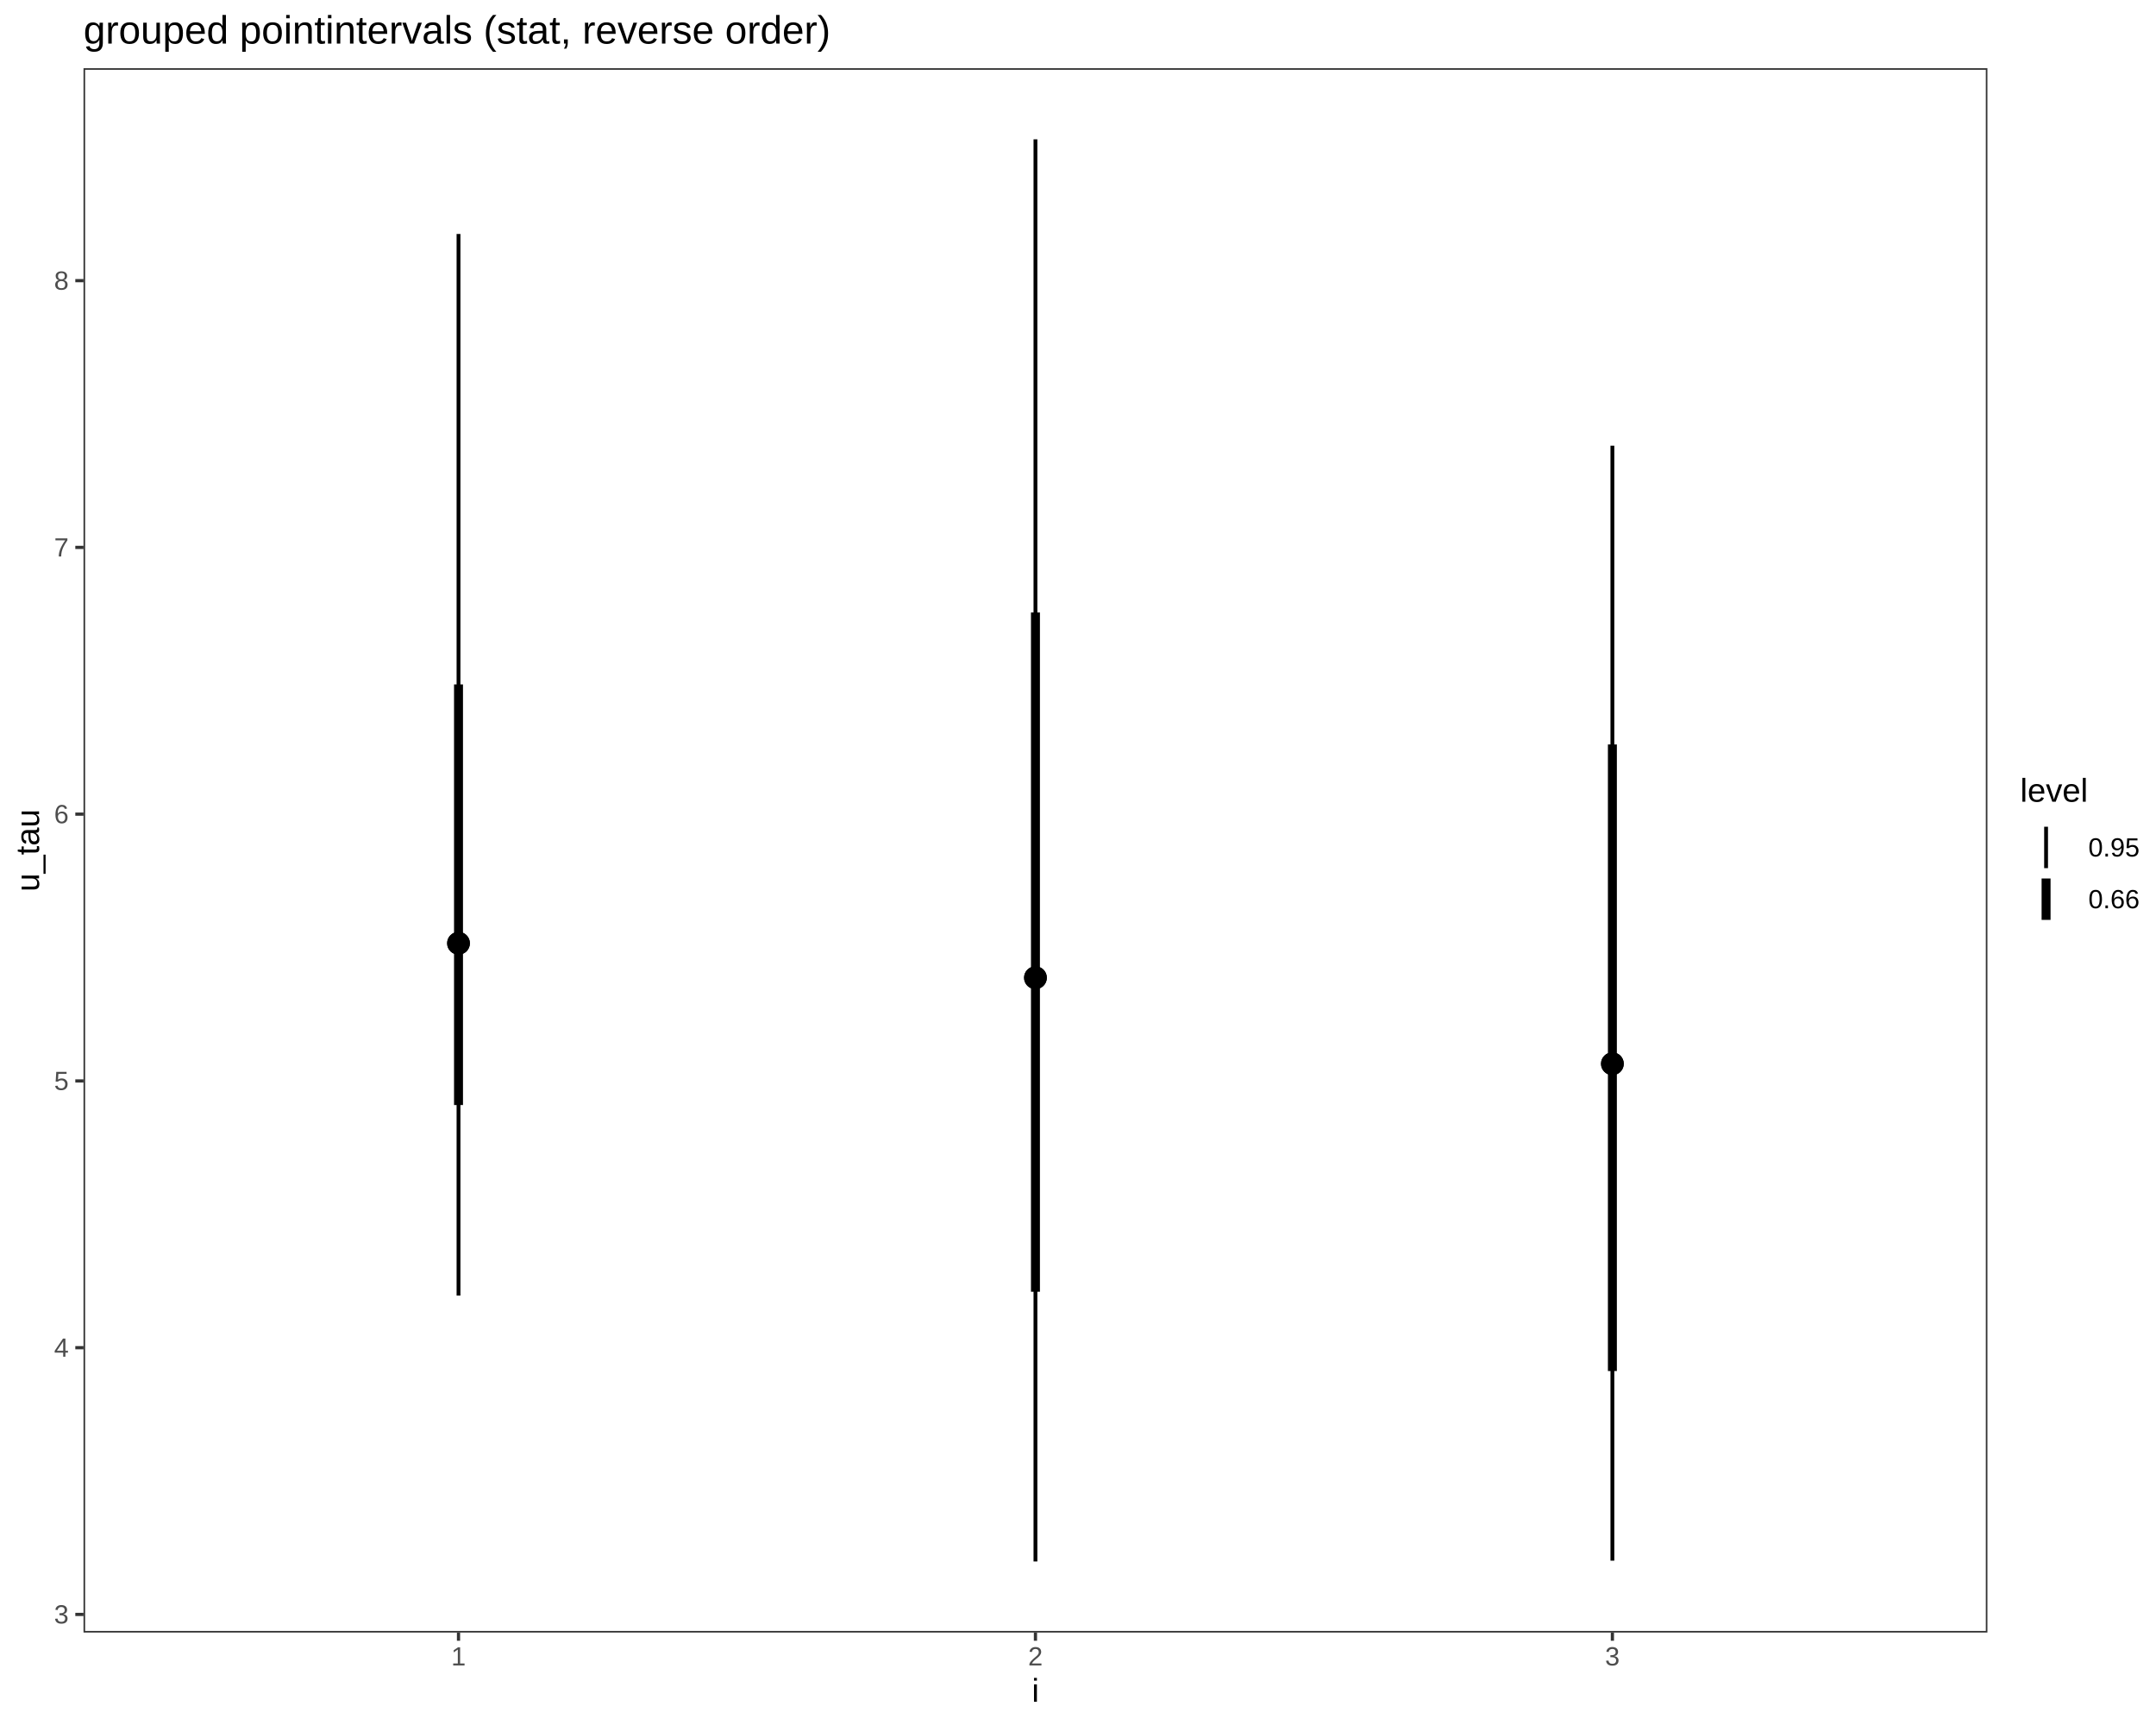
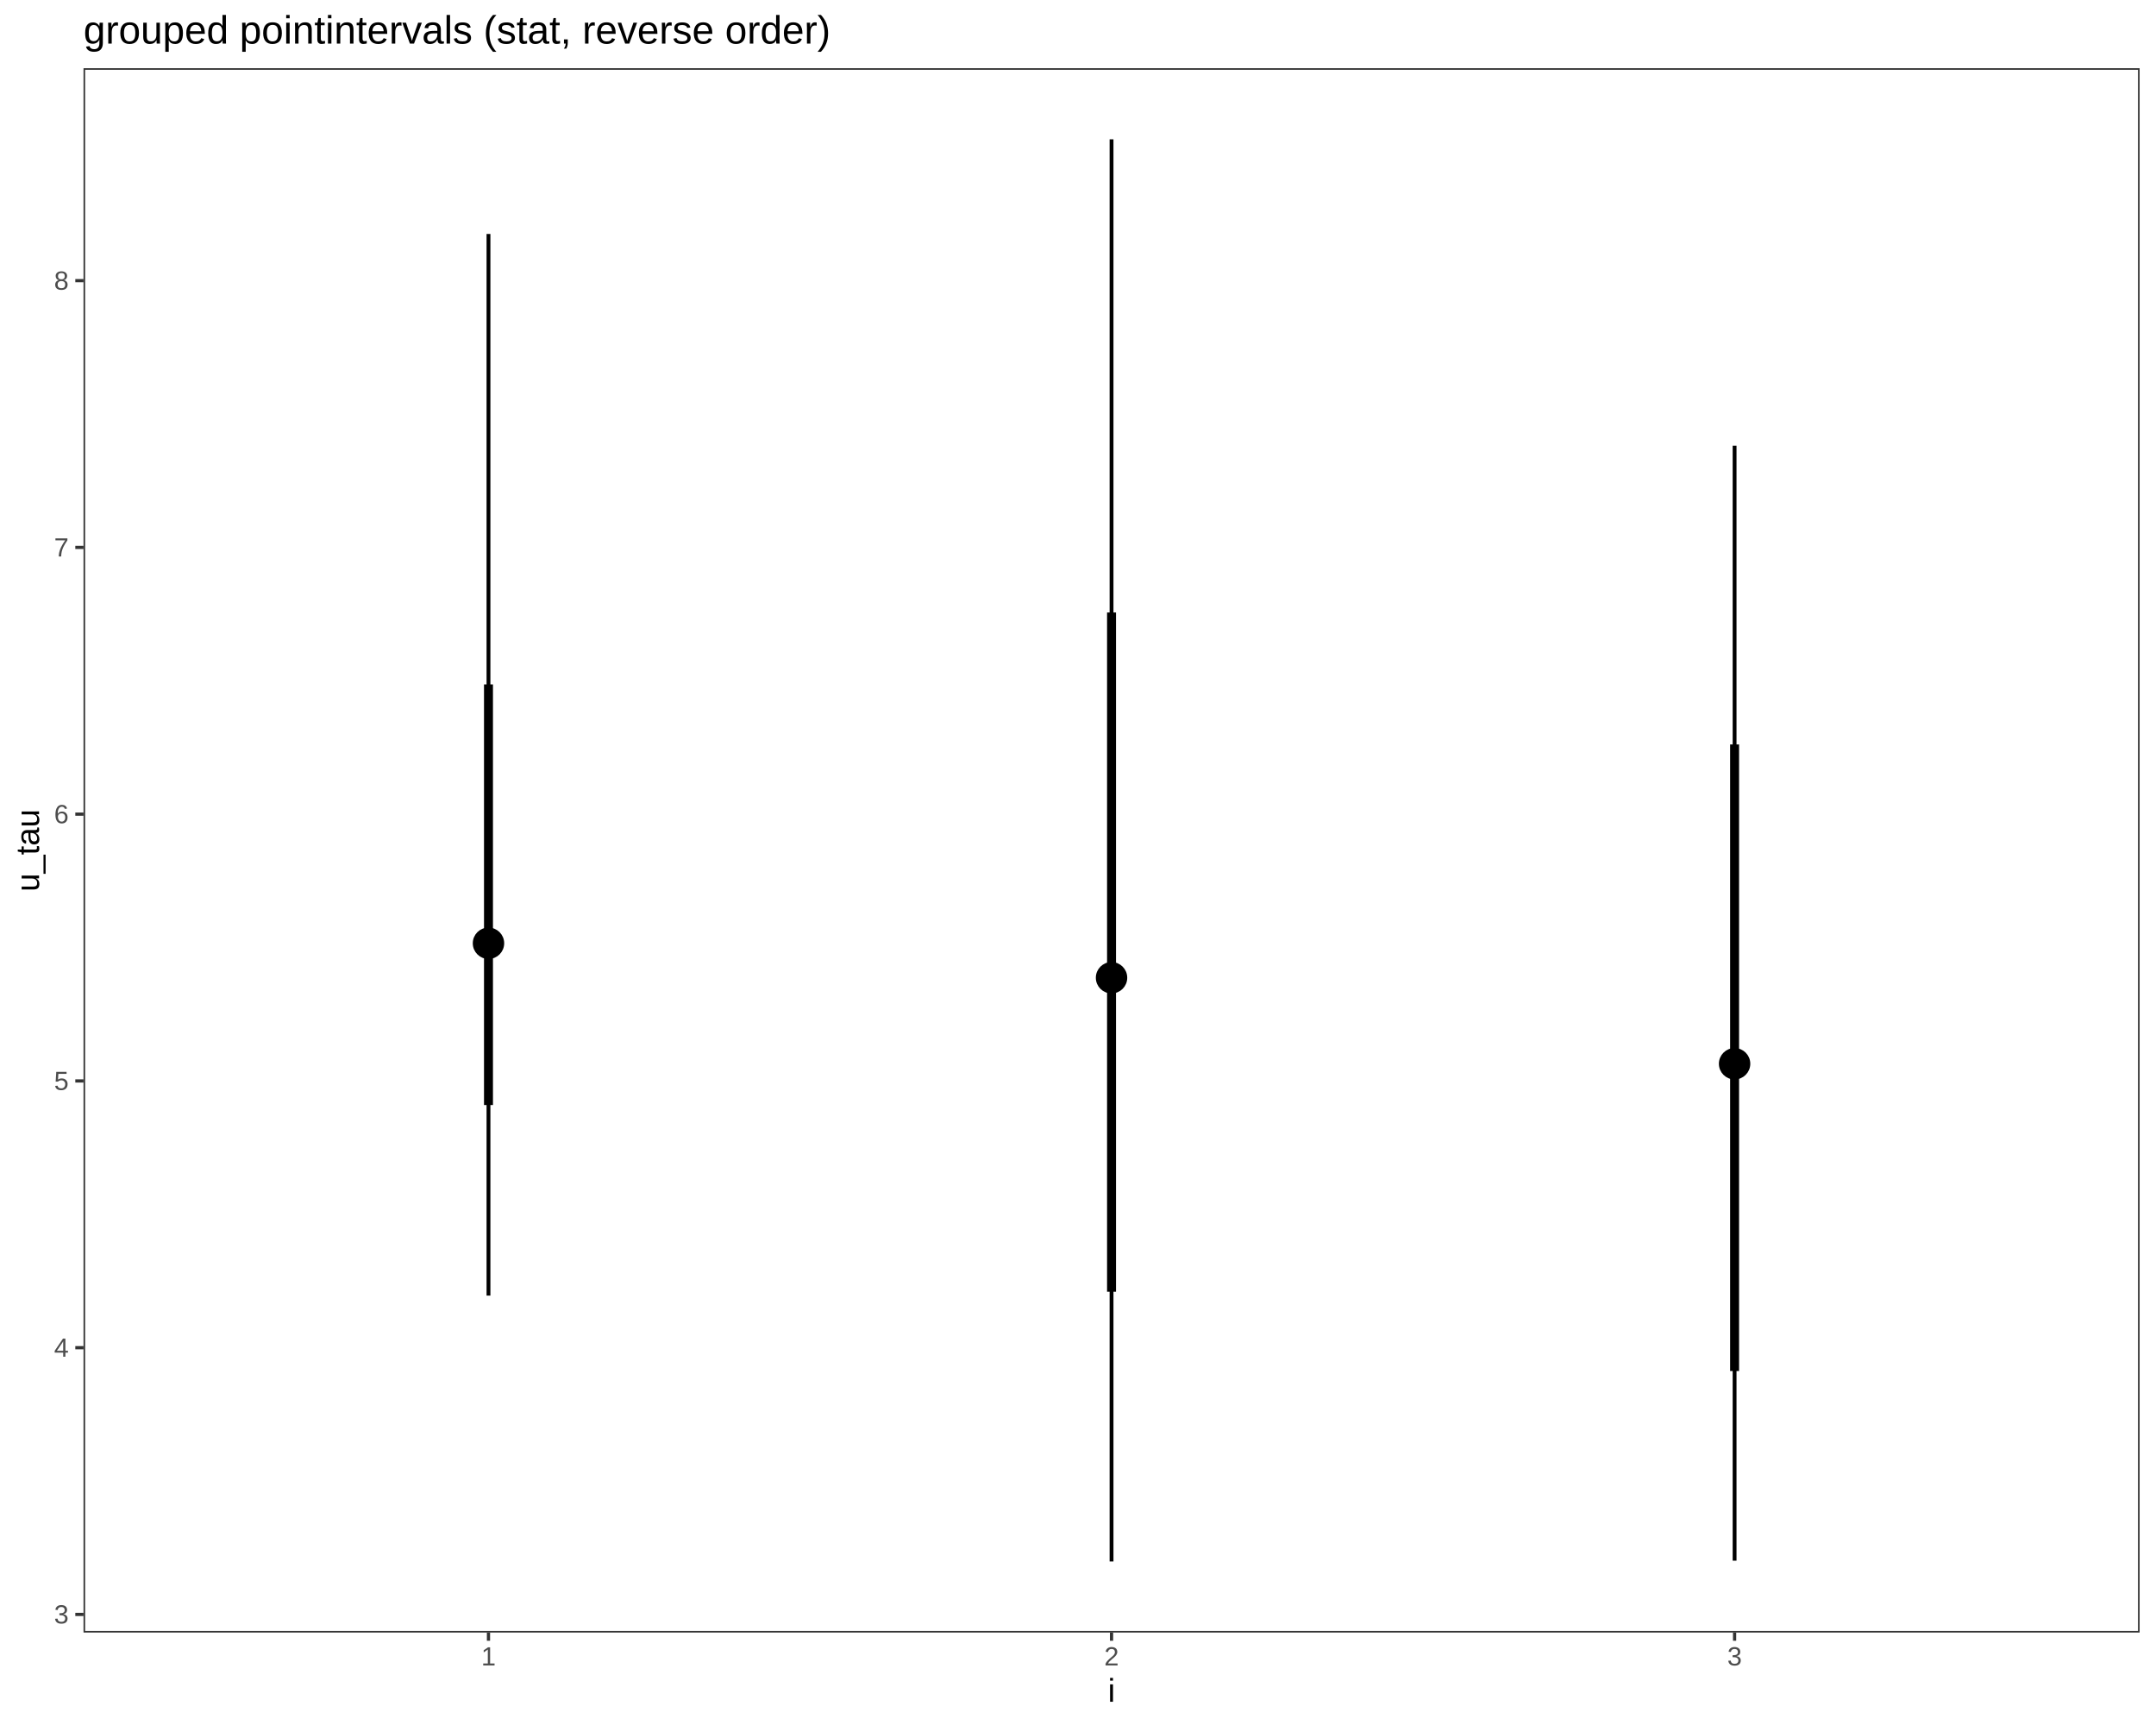
<svg xmlns="http://www.w3.org/2000/svg" viewBox="0 0 720.00 576.00">
  <defs>
    <style type="text/css">
    line, polyline, polygon, path, rect, circle {
      fill: none;
      stroke: #000000;
      stroke-linecap: round;
      stroke-linejoin: round;
      stroke-miterlimit: 10.00;
    }
  </style>
  </defs>
  <rect width="100%" height="100%" style="stroke: none; fill: #FFFFFF;" />
  <rect x="0.00" y="0.00" width="720.00" height="576.00" style="stroke-width: 1.07; stroke: #FFFFFF; fill: #FFFFFF;" />
  <defs>
-     <clipPath id="cpMjcuODl8NjYzLjY5fDU0NS4xM3wyMi43Nw==">
-       <rect x="27.89" y="22.77" width="635.81" height="522.36" />
+     <clipPath id="cpMjcuODl8NzE0LjUyfDU0NS4xM3wyMi43Nw==">
+       <rect x="27.89" y="22.77" width="686.64" height="522.36" />
    </clipPath>
  </defs>
-   <rect x="27.89" y="22.77" width="635.81" height="522.36" style="stroke-width: 1.07; stroke: none; fill: #FFFFFF;" clip-path="url(#cpMjcuODl8NjYzLjY5fDU0NS4xM3wyMi43Nw==)" />
-   <line x1="345.79" y1="521.39" x2="345.79" y2="46.52" style="stroke-width: 1.28; stroke-linecap: butt;" clip-path="url(#cpMjcuODl8NjYzLjY5fDU0NS4xM3wyMi43Nw==)" />
-   <line x1="538.46" y1="521.13" x2="538.46" y2="148.81" style="stroke-width: 1.28; stroke-linecap: butt;" clip-path="url(#cpMjcuODl8NjYzLjY5fDU0NS4xM3wyMi43Nw==)" />
-   <line x1="153.12" y1="432.62" x2="153.12" y2="78.13" style="stroke-width: 1.28; stroke-linecap: butt;" clip-path="url(#cpMjcuODl8NjYzLjY5fDU0NS4xM3wyMi43Nw==)" />
-   <line x1="345.79" y1="431.33" x2="345.79" y2="204.52" style="stroke-width: 2.99; stroke-linecap: butt;" clip-path="url(#cpMjcuODl8NjYzLjY5fDU0NS4xM3wyMi43Nw==)" />
-   <line x1="538.46" y1="457.80" x2="538.46" y2="248.58" style="stroke-width: 2.99; stroke-linecap: butt;" clip-path="url(#cpMjcuODl8NjYzLjY5fDU0NS4xM3wyMi43Nw==)" />
-   <line x1="153.12" y1="368.99" x2="153.12" y2="228.53" style="stroke-width: 2.99; stroke-linecap: butt;" clip-path="url(#cpMjcuODl8NjYzLjY5fDU0NS4xM3wyMi43Nw==)" />
-   <circle cx="345.79" cy="326.48" r="2.32pt" style="stroke-width: 1.42; fill: #000000;" clip-path="url(#cpMjcuODl8NjYzLjY5fDU0NS4xM3wyMi43Nw==)" />
-   <circle cx="538.46" cy="355.20" r="2.32pt" style="stroke-width: 1.42; fill: #000000;" clip-path="url(#cpMjcuODl8NjYzLjY5fDU0NS4xM3wyMi43Nw==)" />
-   <circle cx="153.12" cy="314.97" r="2.32pt" style="stroke-width: 1.42; fill: #000000;" clip-path="url(#cpMjcuODl8NjYzLjY5fDU0NS4xM3wyMi43Nw==)" />
-   <circle cx="345.79" cy="326.48" r="2.32pt" style="stroke-width: 1.42; fill: #000000;" clip-path="url(#cpMjcuODl8NjYzLjY5fDU0NS4xM3wyMi43Nw==)" />
-   <circle cx="538.46" cy="355.20" r="2.32pt" style="stroke-width: 1.42; fill: #000000;" clip-path="url(#cpMjcuODl8NjYzLjY5fDU0NS4xM3wyMi43Nw==)" />
-   <circle cx="153.12" cy="314.97" r="2.32pt" style="stroke-width: 1.42; fill: #000000;" clip-path="url(#cpMjcuODl8NjYzLjY5fDU0NS4xM3wyMi43Nw==)" />
-   <rect x="27.89" y="22.77" width="635.81" height="522.36" style="stroke-width: 1.07; stroke: #333333;" clip-path="url(#cpMjcuODl8NjYzLjY5fDU0NS4xM3wyMi43Nw==)" />
+   <rect x="27.89" y="22.77" width="686.64" height="522.36" style="stroke-width: 1.07; stroke: none; fill: #FFFFFF;" clip-path="url(#cpMjcuODl8NzE0LjUyfDU0NS4xM3wyMi43Nw==)" />
+   <line x1="371.20" y1="521.39" x2="371.20" y2="46.52" style="stroke-width: 1.28; stroke-linecap: butt;" clip-path="url(#cpMjcuODl8NzE0LjUyfDU0NS4xM3wyMi43Nw==)" />
+   <line x1="579.27" y1="521.13" x2="579.27" y2="148.81" style="stroke-width: 1.28; stroke-linecap: butt;" clip-path="url(#cpMjcuODl8NzE0LjUyfDU0NS4xM3wyMi43Nw==)" />
+   <line x1="163.13" y1="432.62" x2="163.13" y2="78.13" style="stroke-width: 1.28; stroke-linecap: butt;" clip-path="url(#cpMjcuODl8NzE0LjUyfDU0NS4xM3wyMi43Nw==)" />
+   <line x1="371.20" y1="431.33" x2="371.20" y2="204.52" style="stroke-width: 2.99; stroke-linecap: butt;" clip-path="url(#cpMjcuODl8NzE0LjUyfDU0NS4xM3wyMi43Nw==)" />
+   <line x1="579.27" y1="457.80" x2="579.27" y2="248.58" style="stroke-width: 2.99; stroke-linecap: butt;" clip-path="url(#cpMjcuODl8NzE0LjUyfDU0NS4xM3wyMi43Nw==)" />
+   <line x1="163.13" y1="368.99" x2="163.13" y2="228.53" style="stroke-width: 2.99; stroke-linecap: butt;" clip-path="url(#cpMjcuODl8NzE0LjUyfDU0NS4xM3wyMi43Nw==)" />
+   <circle cx="371.20" cy="326.48" r="1.86pt" style="stroke-width: 1.42; fill: #000000;" clip-path="url(#cpMjcuODl8NzE0LjUyfDU0NS4xM3wyMi43Nw==)" />
+   <circle cx="579.27" cy="355.20" r="1.86pt" style="stroke-width: 1.42; fill: #000000;" clip-path="url(#cpMjcuODl8NzE0LjUyfDU0NS4xM3wyMi43Nw==)" />
+   <circle cx="163.13" cy="314.97" r="1.86pt" style="stroke-width: 1.42; fill: #000000;" clip-path="url(#cpMjcuODl8NzE0LjUyfDU0NS4xM3wyMi43Nw==)" />
+   <circle cx="371.20" cy="326.48" r="3.40pt" style="stroke-width: 1.42; fill: #000000;" clip-path="url(#cpMjcuODl8NzE0LjUyfDU0NS4xM3wyMi43Nw==)" />
+   <circle cx="579.27" cy="355.20" r="3.40pt" style="stroke-width: 1.42; fill: #000000;" clip-path="url(#cpMjcuODl8NzE0LjUyfDU0NS4xM3wyMi43Nw==)" />
+   <circle cx="163.13" cy="314.97" r="3.40pt" style="stroke-width: 1.42; fill: #000000;" clip-path="url(#cpMjcuODl8NzE0LjUyfDU0NS4xM3wyMi43Nw==)" />
+   <rect x="27.89" y="22.77" width="686.64" height="522.36" style="stroke-width: 1.07; stroke: #333333;" clip-path="url(#cpMjcuODl8NzE0LjUyfDU0NS4xM3wyMi43Nw==)" />
  <defs>
    <clipPath id="cpMC4wMHw3MjAuMDB8NTc2LjAwfDAuMDA=">
      <rect x="0.00" y="0.00" width="720.00" height="576.00" />
    </clipPath>
  </defs>
  <g clip-path="url(#cpMC4wMHw3MjAuMDB8NTc2LjAwfDAuMDA=)">
    <text x="18.06" y="542.10" style="font-size: 8.80px; fill: #4D4D4D; font-family: Liberation Sans;" textLength="4.89px" lengthAdjust="spacingAndGlyphs">3</text>
  </g>
  <g clip-path="url(#cpMC4wMHw3MjAuMDB8NTc2LjAwfDAuMDA=)">
    <text x="18.06" y="453.03" style="font-size: 8.80px; fill: #4D4D4D; font-family: Liberation Sans;" textLength="4.89px" lengthAdjust="spacingAndGlyphs">4</text>
  </g>
  <g clip-path="url(#cpMC4wMHw3MjAuMDB8NTc2LjAwfDAuMDA=)">
    <text x="18.06" y="363.96" style="font-size: 8.80px; fill: #4D4D4D; font-family: Liberation Sans;" textLength="4.89px" lengthAdjust="spacingAndGlyphs">5</text>
  </g>
  <g clip-path="url(#cpMC4wMHw3MjAuMDB8NTc2LjAwfDAuMDA=)">
    <text x="18.06" y="274.89" style="font-size: 8.80px; fill: #4D4D4D; font-family: Liberation Sans;" textLength="4.89px" lengthAdjust="spacingAndGlyphs">6</text>
  </g>
  <g clip-path="url(#cpMC4wMHw3MjAuMDB8NTc2LjAwfDAuMDA=)">
    <text x="18.06" y="185.82" style="font-size: 8.80px; fill: #4D4D4D; font-family: Liberation Sans;" textLength="4.89px" lengthAdjust="spacingAndGlyphs">7</text>
  </g>
  <g clip-path="url(#cpMC4wMHw3MjAuMDB8NTc2LjAwfDAuMDA=)">
    <text x="18.06" y="96.74" style="font-size: 8.80px; fill: #4D4D4D; font-family: Liberation Sans;" textLength="4.89px" lengthAdjust="spacingAndGlyphs">8</text>
  </g>
  <polyline points="25.15,539.08 27.89,539.08 " style="stroke-width: 1.07; stroke: #333333; stroke-linecap: butt;" clip-path="url(#cpMC4wMHw3MjAuMDB8NTc2LjAwfDAuMDA=)" />
  <polyline points="25.15,450.01 27.89,450.01 " style="stroke-width: 1.07; stroke: #333333; stroke-linecap: butt;" clip-path="url(#cpMC4wMHw3MjAuMDB8NTc2LjAwfDAuMDA=)" />
  <polyline points="25.15,360.94 27.89,360.94 " style="stroke-width: 1.07; stroke: #333333; stroke-linecap: butt;" clip-path="url(#cpMC4wMHw3MjAuMDB8NTc2LjAwfDAuMDA=)" />
  <polyline points="25.15,271.86 27.89,271.86 " style="stroke-width: 1.07; stroke: #333333; stroke-linecap: butt;" clip-path="url(#cpMC4wMHw3MjAuMDB8NTc2LjAwfDAuMDA=)" />
  <polyline points="25.15,182.79 27.89,182.79 " style="stroke-width: 1.07; stroke: #333333; stroke-linecap: butt;" clip-path="url(#cpMC4wMHw3MjAuMDB8NTc2LjAwfDAuMDA=)" />
  <polyline points="25.15,93.72 27.89,93.72 " style="stroke-width: 1.07; stroke: #333333; stroke-linecap: butt;" clip-path="url(#cpMC4wMHw3MjAuMDB8NTc2LjAwfDAuMDA=)" />
-   <polyline points="153.12,547.87 153.12,545.13 " style="stroke-width: 1.07; stroke: #333333; stroke-linecap: butt;" clip-path="url(#cpMC4wMHw3MjAuMDB8NTc2LjAwfDAuMDA=)" />
-   <polyline points="345.79,547.87 345.79,545.13 " style="stroke-width: 1.07; stroke: #333333; stroke-linecap: butt;" clip-path="url(#cpMC4wMHw3MjAuMDB8NTc2LjAwfDAuMDA=)" />
-   <polyline points="538.46,547.87 538.46,545.13 " style="stroke-width: 1.07; stroke: #333333; stroke-linecap: butt;" clip-path="url(#cpMC4wMHw3MjAuMDB8NTc2LjAwfDAuMDA=)" />
+   <polyline points="163.13,547.87 163.13,545.13 " style="stroke-width: 1.07; stroke: #333333; stroke-linecap: butt;" clip-path="url(#cpMC4wMHw3MjAuMDB8NTc2LjAwfDAuMDA=)" />
+   <polyline points="371.20,547.87 371.20,545.13 " style="stroke-width: 1.07; stroke: #333333; stroke-linecap: butt;" clip-path="url(#cpMC4wMHw3MjAuMDB8NTc2LjAwfDAuMDA=)" />
+   <polyline points="579.27,547.87 579.27,545.13 " style="stroke-width: 1.07; stroke: #333333; stroke-linecap: butt;" clip-path="url(#cpMC4wMHw3MjAuMDB8NTc2LjAwfDAuMDA=)" />
  <g clip-path="url(#cpMC4wMHw3MjAuMDB8NTc2LjAwfDAuMDA=)">
-     <text x="150.67" y="556.11" style="font-size: 8.80px; fill: #4D4D4D; font-family: Liberation Sans;" textLength="4.89px" lengthAdjust="spacingAndGlyphs">1</text>
+     <text x="160.69" y="556.11" style="font-size: 8.80px; fill: #4D4D4D; font-family: Liberation Sans;" textLength="4.89px" lengthAdjust="spacingAndGlyphs">1</text>
  </g>
  <g clip-path="url(#cpMC4wMHw3MjAuMDB8NTc2LjAwfDAuMDA=)">
-     <text x="343.34" y="556.11" style="font-size: 8.80px; fill: #4D4D4D; font-family: Liberation Sans;" textLength="4.89px" lengthAdjust="spacingAndGlyphs">2</text>
+     <text x="368.76" y="556.11" style="font-size: 8.80px; fill: #4D4D4D; font-family: Liberation Sans;" textLength="4.89px" lengthAdjust="spacingAndGlyphs">2</text>
  </g>
  <g clip-path="url(#cpMC4wMHw3MjAuMDB8NTc2LjAwfDAuMDA=)">
-     <text x="536.01" y="556.11" style="font-size: 8.80px; fill: #4D4D4D; font-family: Liberation Sans;" textLength="4.89px" lengthAdjust="spacingAndGlyphs">3</text>
+     <text x="576.83" y="556.11" style="font-size: 8.80px; fill: #4D4D4D; font-family: Liberation Sans;" textLength="4.89px" lengthAdjust="spacingAndGlyphs">3</text>
  </g>
  <g clip-path="url(#cpMC4wMHw3MjAuMDB8NTc2LjAwfDAuMDA=)">
-     <text x="344.57" y="568.24" style="font-size: 11.00px; font-family: Liberation Sans;" textLength="2.44px" lengthAdjust="spacingAndGlyphs">i</text>
+     <text x="369.98" y="568.24" style="font-size: 11.00px; font-family: Liberation Sans;" textLength="2.44px" lengthAdjust="spacingAndGlyphs">i</text>
  </g>
  <g clip-path="url(#cpMC4wMHw3MjAuMDB8NTc2LjAwfDAuMDA=)">
    <text transform="translate(13.04,297.73) rotate(-90)" style="font-size: 11.00px; font-family: Liberation Sans;" textLength="27.56px" lengthAdjust="spacingAndGlyphs">u_tau</text>
-   </g>
-   <rect x="674.65" y="259.01" width="39.87" height="49.88" style="stroke-width: 1.07; stroke: none; fill: #FFFFFF;" clip-path="url(#cpMC4wMHw3MjAuMDB8NTc2LjAwfDAuMDA=)" />
-   <g clip-path="url(#cpMC4wMHw3MjAuMDB8NTc2LjAwfDAuMDA=)">
-     <text x="674.65" y="267.71" style="font-size: 11.00px; font-family: Liberation Sans;" textLength="22.62px" lengthAdjust="spacingAndGlyphs">level</text>
-   </g>
-   <rect x="674.65" y="274.33" width="17.28" height="17.28" style="stroke-width: 1.07; stroke: none; fill: #FFFFFF;" clip-path="url(#cpMC4wMHw3MjAuMDB8NTc2LjAwfDAuMDA=)" />
-   <line x1="683.29" y1="289.88" x2="683.29" y2="276.06" style="stroke-width: 1.28; stroke-linecap: butt;" clip-path="url(#cpMC4wMHw3MjAuMDB8NTc2LjAwfDAuMDA=)" />
-   <rect x="674.65" y="291.61" width="17.28" height="17.28" style="stroke-width: 1.07; stroke: none; fill: #FFFFFF;" clip-path="url(#cpMC4wMHw3MjAuMDB8NTc2LjAwfDAuMDA=)" />
-   <line x1="683.29" y1="307.16" x2="683.29" y2="293.34" style="stroke-width: 2.99; stroke-linecap: butt;" clip-path="url(#cpMC4wMHw3MjAuMDB8NTc2LjAwfDAuMDA=)" />
-   <g clip-path="url(#cpMC4wMHw3MjAuMDB8NTc2LjAwfDAuMDA=)">
-     <text x="697.41" y="286.00" style="font-size: 8.80px; font-family: Liberation Sans;" textLength="17.11px" lengthAdjust="spacingAndGlyphs">0.95</text>
-   </g>
-   <g clip-path="url(#cpMC4wMHw3MjAuMDB8NTc2LjAwfDAuMDA=)">
-     <text x="697.41" y="303.28" style="font-size: 8.80px; font-family: Liberation Sans;" textLength="17.11px" lengthAdjust="spacingAndGlyphs">0.66</text>
  </g>
  <g clip-path="url(#cpMC4wMHw3MjAuMDB8NTc2LjAwfDAuMDA=)">
    <text x="27.89" y="14.56" style="font-size: 13.20px; font-family: Liberation Sans;" textLength="249.05px" lengthAdjust="spacingAndGlyphs">grouped pointintervals (stat, reverse order)</text>
  </g>
</svg>
